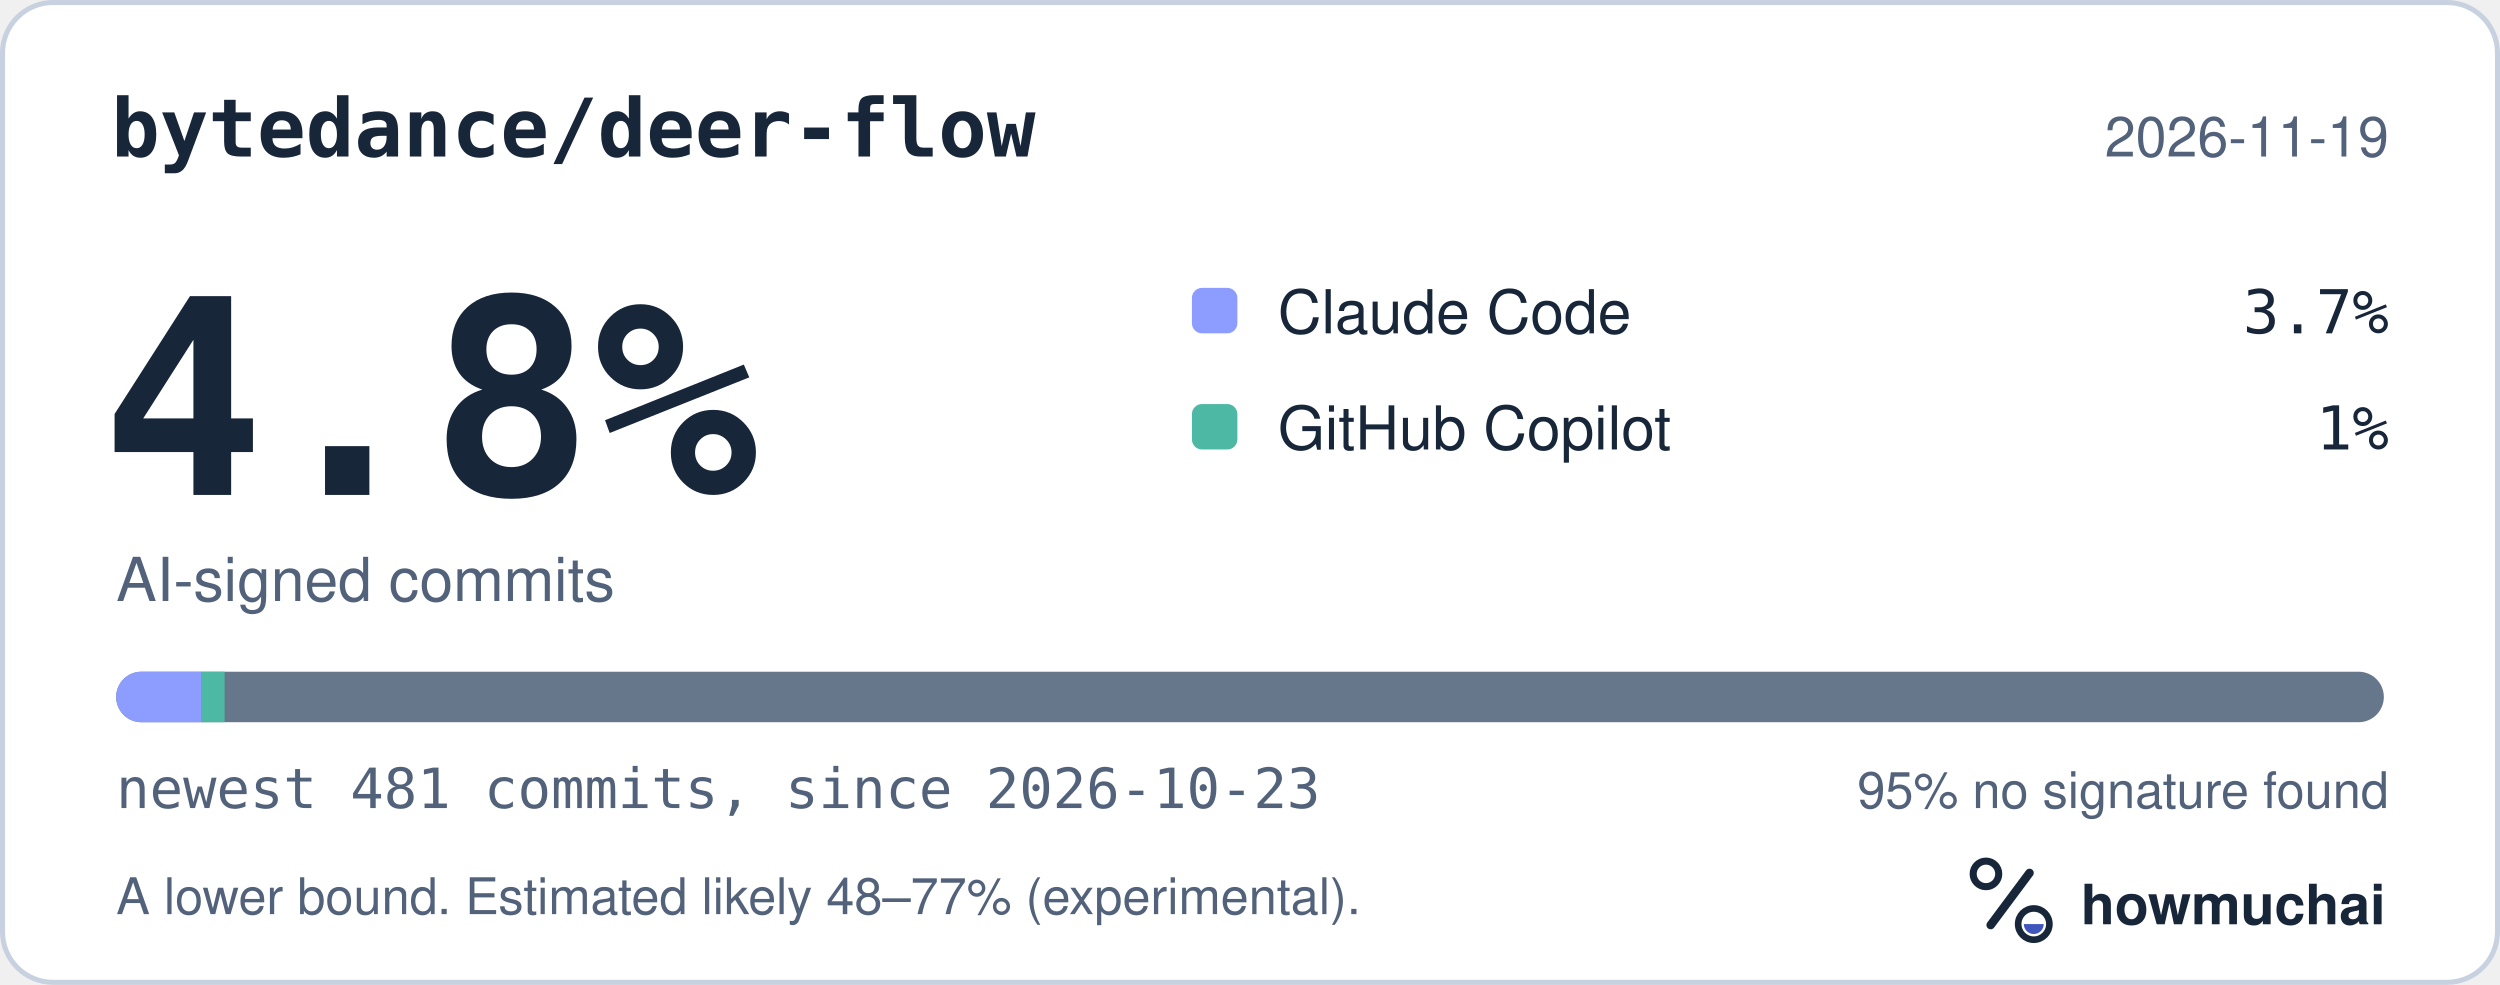
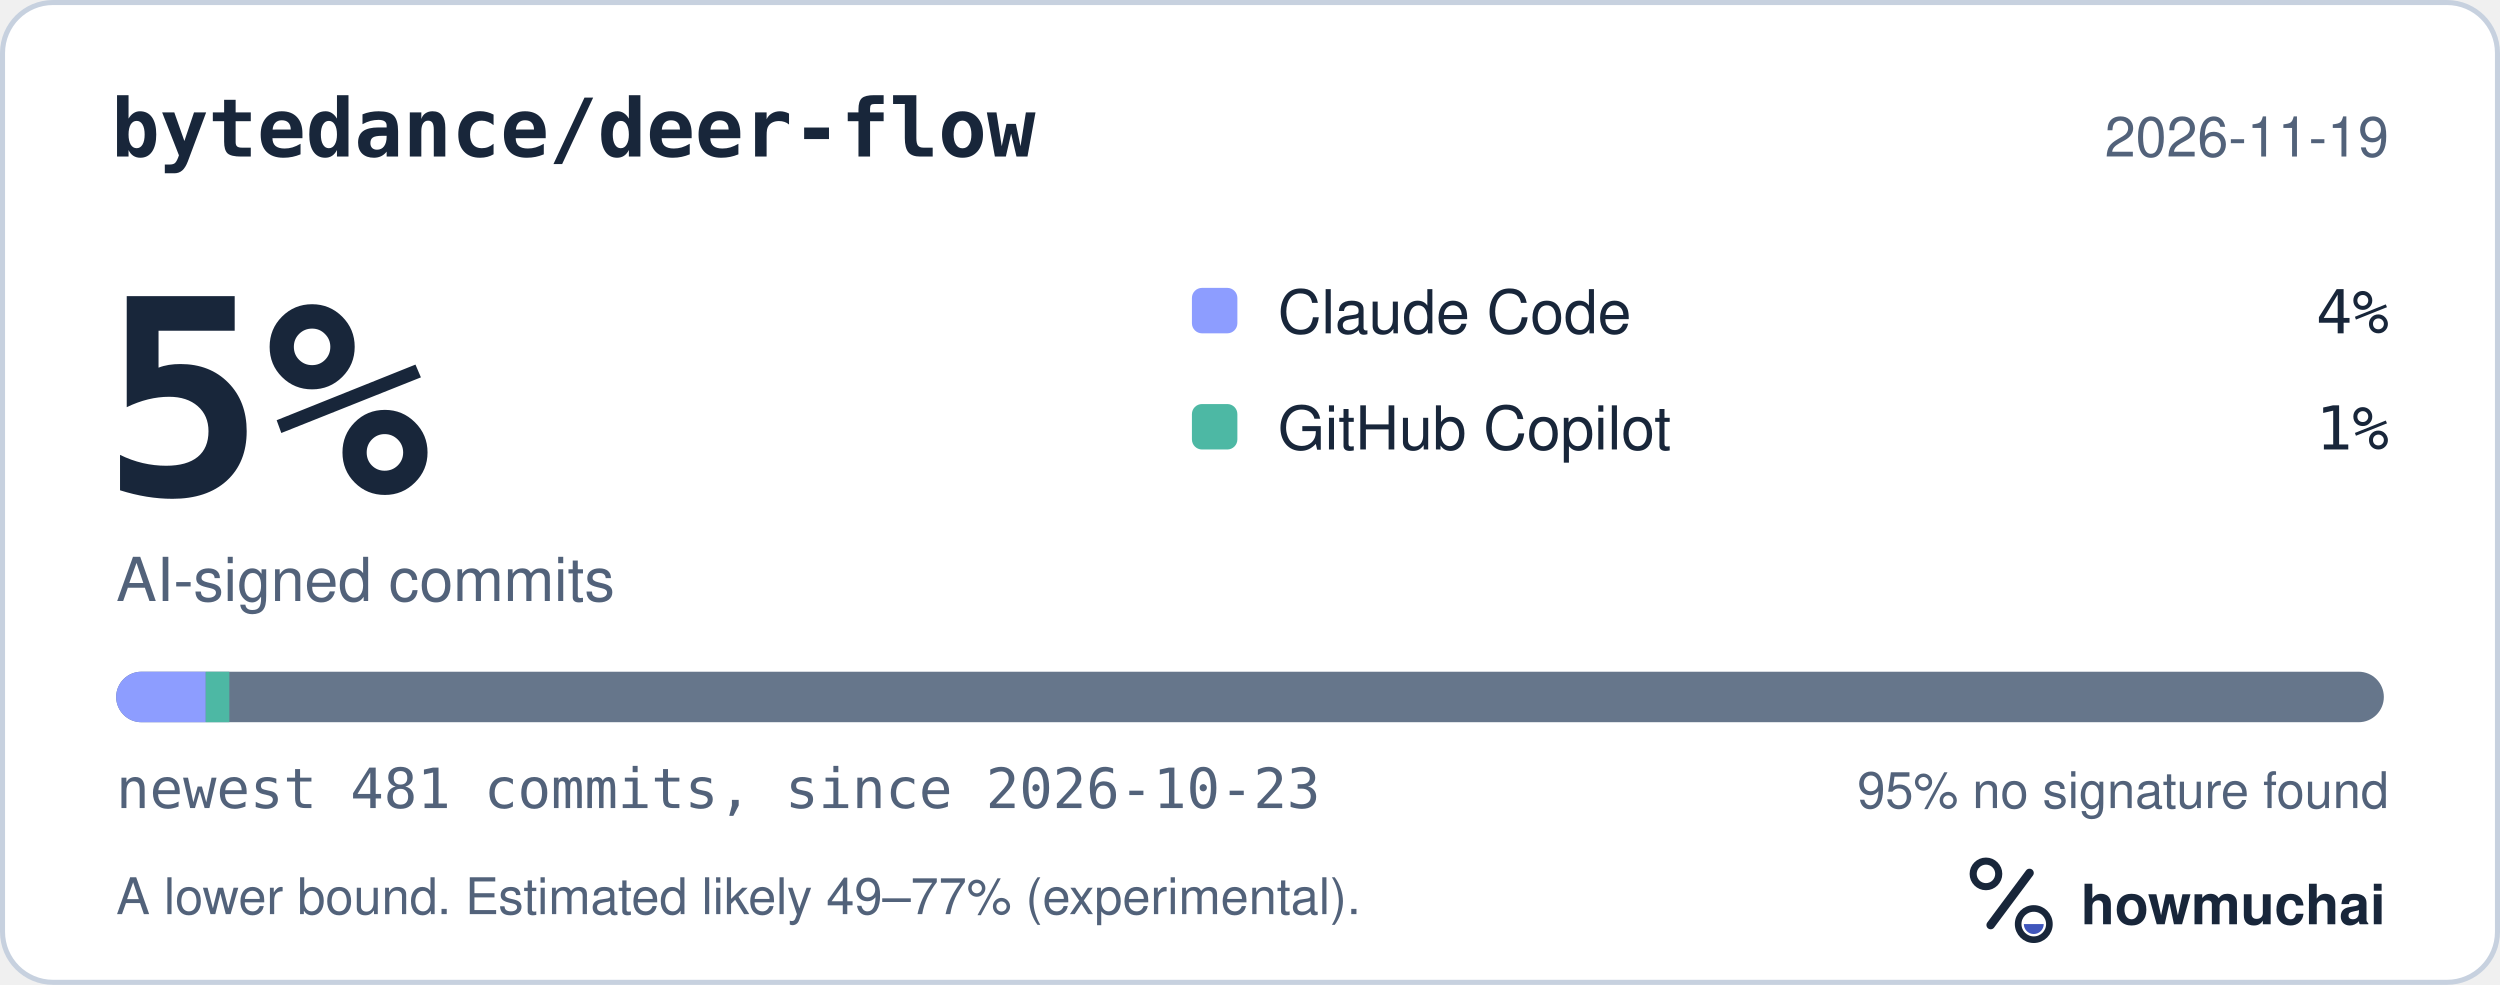
<svg xmlns="http://www.w3.org/2000/svg" width="495" height="195" viewBox="0 0 495 195" role="img" aria-labelledby="hm-t hm-d">
  <rect x="0.5" y="0.5" width="494" height="194" rx="10" fill="#FFFFFF" stroke="#C7D1DF" />
  <text x="22" y="31" fill="#18263A" font-family="ui-monospace, SF Mono, Menlo, Consolas, IBM Plex Mono, monospace" font-size="16" font-weight="600">bytedance/deer-flow</text>
  <text x="473" y="31" fill="#52627A" font-family="-apple-system, BlinkMacSystemFont, Segoe UI, Helvetica, Arial, Fira Sans, sans-serif" font-size="11" text-anchor="end">2026-11-19</text>
-   <text x="20" y="98" fill="#18263A" font-family="ui-monospace, SF Mono, Menlo, Consolas, IBM Plex Mono, monospace" font-size="54" font-weight="700">4.8%</text>
+   <text x="20" y="98" fill="#18263A" font-family="ui-monospace, SF Mono, Menlo, Consolas, IBM Plex Mono, monospace" font-size="54" font-weight="700">5%</text>
  <text x="23" y="119" fill="#52627A" font-family="-apple-system, BlinkMacSystemFont, Segoe UI, Helvetica, Arial, Fira Sans, sans-serif" font-size="12">AI-signed commits</text>
  <rect x="236" y="57" width="9" height="9" rx="2" fill="#8D9DFF" />
  <text x="253" y="66" fill="#18263A" font-family="-apple-system, BlinkMacSystemFont, Segoe UI, Helvetica, Arial, Fira Sans, sans-serif" font-size="12">Claude Code</text>
-   <text x="473" y="66" fill="#18263A" font-family="ui-monospace, SF Mono, Menlo, Consolas, IBM Plex Mono, monospace" font-size="12" text-anchor="end">3.7%</text>
+   <text x="473" y="66" fill="#18263A" font-family="ui-monospace, SF Mono, Menlo, Consolas, IBM Plex Mono, monospace" font-size="12" text-anchor="end">4%</text>
  <rect x="236" y="80" width="9" height="9" rx="2" fill="#4DB8A4" />
  <text x="253" y="89" fill="#18263A" font-family="-apple-system, BlinkMacSystemFont, Segoe UI, Helvetica, Arial, Fira Sans, sans-serif" font-size="12">GitHub Copilot</text>
  <text x="473" y="89" fill="#18263A" font-family="ui-monospace, SF Mono, Menlo, Consolas, IBM Plex Mono, monospace" font-size="12" text-anchor="end">1%</text>
  <defs>
    <clipPath id="hm-bar">
      <rect x="23" y="133" width="449" height="10" rx="5" />
    </clipPath>
  </defs>
  <rect x="23" y="133" width="449" height="10" rx="5" fill="#66768B" />
  <g clip-path="url(#hm-bar)">
-     <rect x="23.00" y="133" width="16.80" height="10" fill="#8D9DFF" />
-     <rect x="39.80" y="133" width="4.67" height="10" fill="#4DB8A4" />
+     <rect x="23.00" y="133" width="17.74" height="10" fill="#8D9DFF" />
+     <rect x="40.74" y="133" width="4.67" height="10" fill="#4DB8A4" />
  </g>
  <text x="23" y="160" fill="#52627A" font-family="ui-monospace, SF Mono, Menlo, Consolas, IBM Plex Mono, monospace" font-size="11">newest 481 commits, since 2026-10-23</text>
  <text x="473" y="160" fill="#52627A" font-family="-apple-system, BlinkMacSystemFont, Segoe UI, Helvetica, Arial, Fira Sans, sans-serif" font-size="10" text-anchor="end">95% no signature found</text>
-   <text x="23" y="181" fill="#52627A" font-family="-apple-system, BlinkMacSystemFont, Segoe UI, Helvetica, Arial, Fira Sans, sans-serif" font-size="10">A lower bound. Estimated likely 48–77% (experimental).</text>
+   <text x="23" y="181" fill="#52627A" font-family="-apple-system, BlinkMacSystemFont, Segoe UI, Helvetica, Arial, Fira Sans, sans-serif" font-size="10">A lower bound. Estimated likely 49–77% (experimental).</text>
  <g transform="translate(386 166) scale(0.046875)">
    <circle cx="154" cy="150" r="54" fill="none" stroke="#18263A" stroke-width="30" />
    <path d="M174 366 338 146" fill="none" stroke="#18263A" stroke-width="36" stroke-linecap="round" />
    <circle cx="356" cy="362" r="66" fill="none" stroke="#18263A" stroke-width="28" />
    <path d="M314 362a42 42 0 0 0 84 0Z" fill="#4056BC" />
  </g>
  <text x="412" y="183" fill="#18263A" font-family="-apple-system, BlinkMacSystemFont, Segoe UI, Helvetica, Arial, Fira Sans, sans-serif" font-size="11" font-weight="650">howmuchai</text>
</svg>
